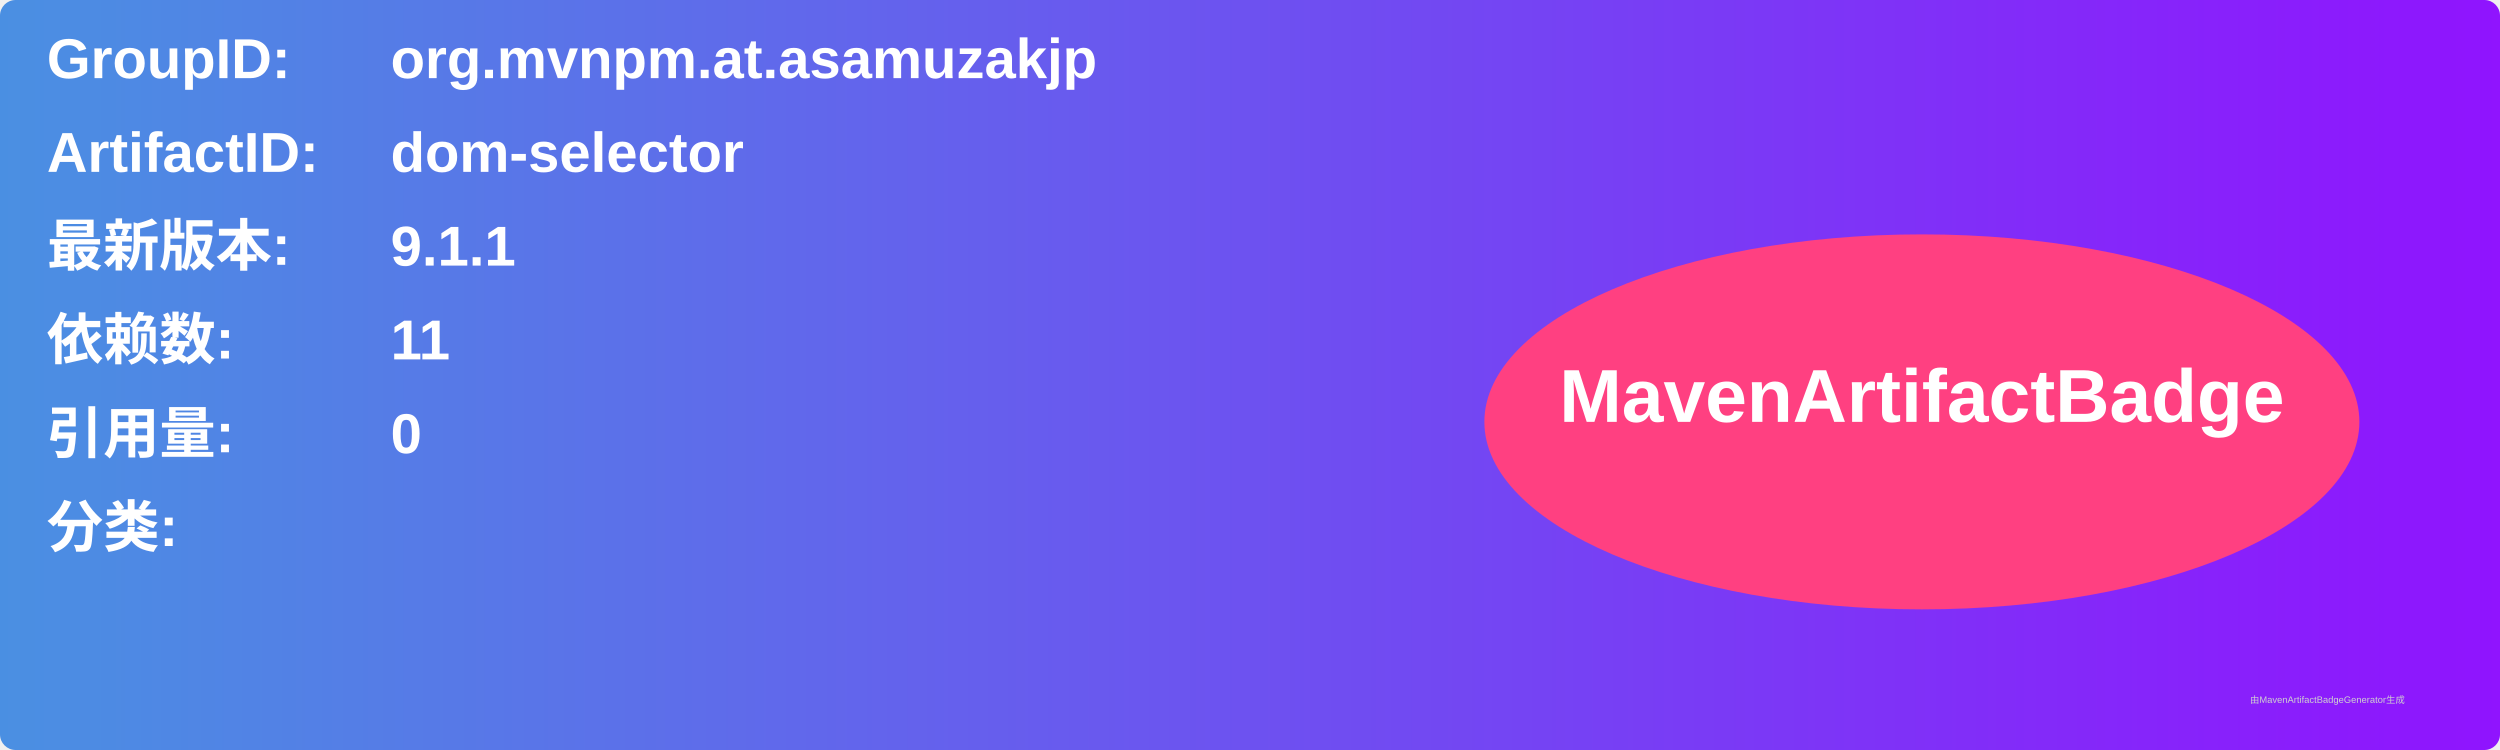
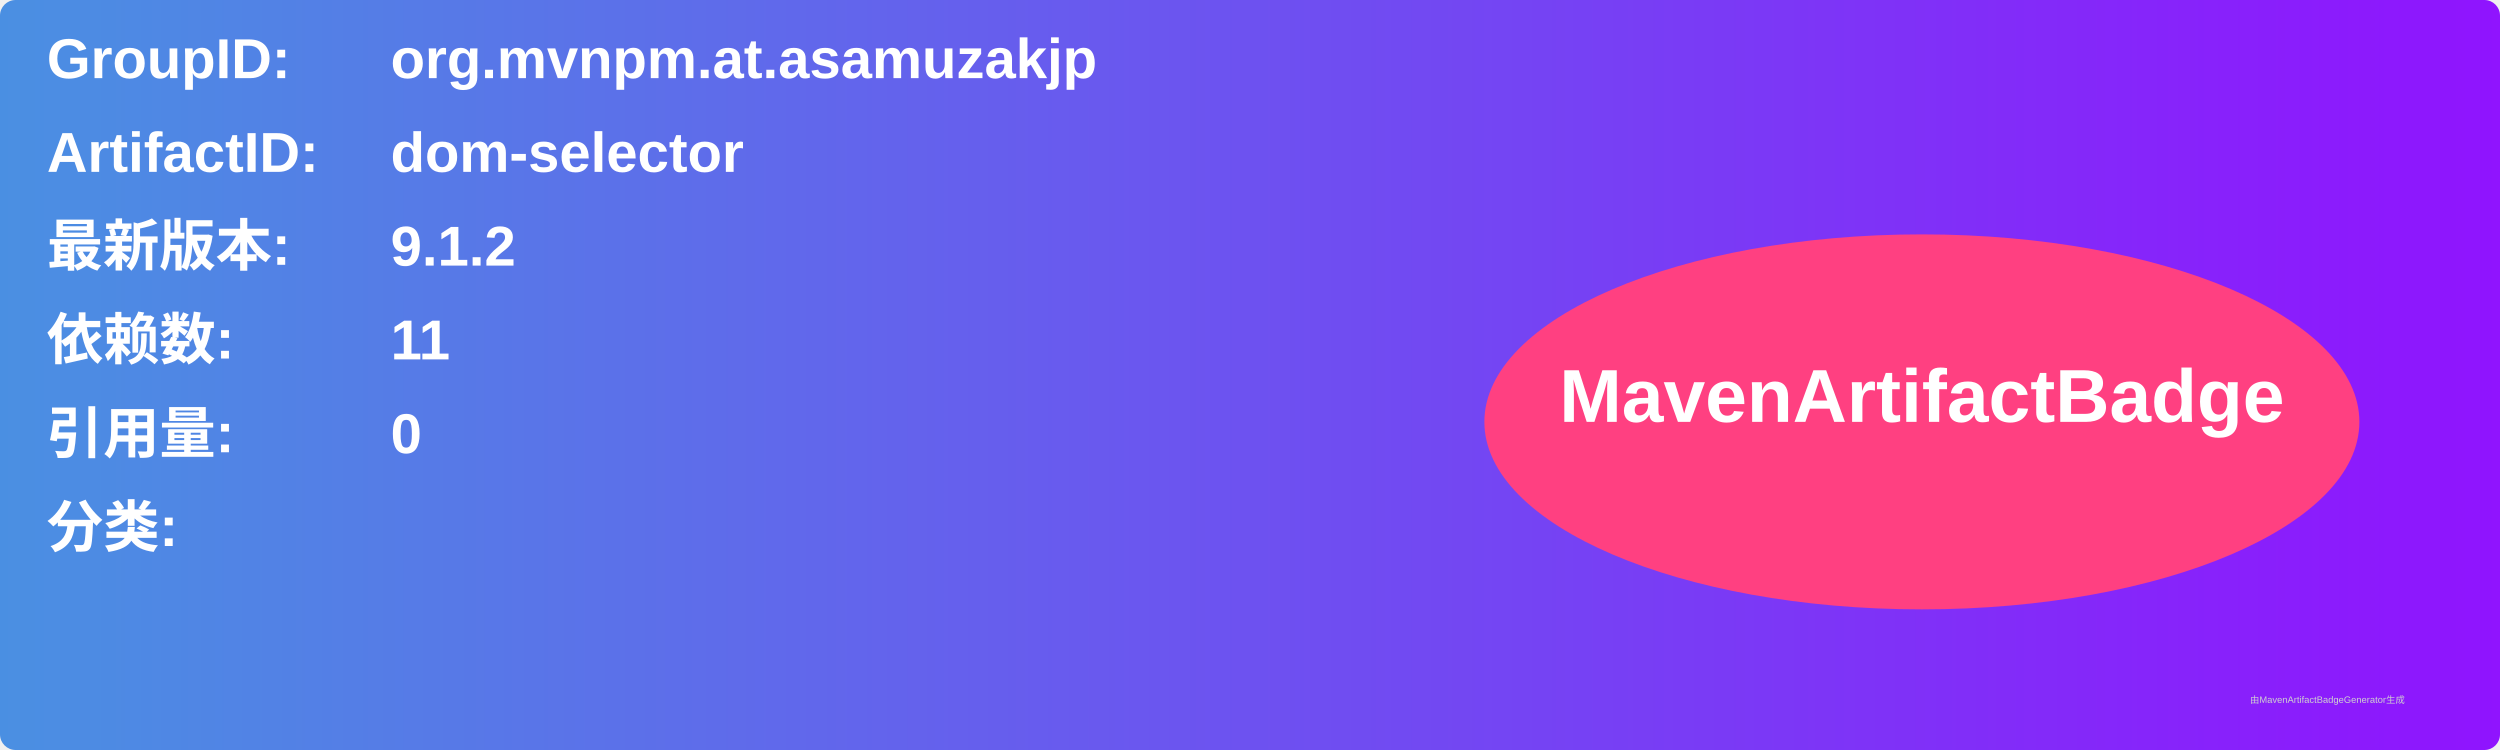
<svg xmlns="http://www.w3.org/2000/svg" width="800" height="240" viewBox="0 0 800 240">
  <linearGradient id="grad" x1="0%" y1="0%" x2="100%" y2="0%">
    <stop offset="0%" stop-color="#4a90e2" />
    <stop offset="100%" stop-color="#9013fe" />
  </linearGradient>
  <rect width="100%" height="100%" rx="5" ry="5" fill="url(#grad)" />
  <g transform="translate(15, 15)">
    <text x="0" y="10" font-family="Arial" font-size="18" fill="white" font-weight="bold" width="260">GroupID:</text>
    <text x="110" y="10" font-family="Arial" font-size="18" fill="white" font-weight="bold" width="460">org.mvnpm.at.asamuzakjp</text>
    <text x="0" y="40" font-family="Arial" font-size="18" fill="white" font-weight="bold" width="260">ArtifactID:</text>
    <text x="110" y="40" font-family="Arial" font-size="18" fill="white" font-weight="bold" width="460">dom-selector</text>
    <text x="0" y="70" font-family="Arial" font-size="18" fill="white" font-weight="bold">最新版本:</text>
    <text x="110" y="70" font-family="Arial" font-size="18" fill="white" font-weight="bold">
-       <tspan font-weight="bold">9.1.1</tspan>
+       <tspan font-weight="bold">9.1.2</tspan>
    </text>
    <text x="0" y="100" font-family="Arial" font-size="18" fill="white" font-weight="bold">依赖数: </text>
    <text x="110" y="100" font-family="Arial" font-size="18" fill="white">
      <tspan font-weight="bold">11</tspan>
    </text>
    <text x="0" y="130" font-family="Arial" font-size="18" fill="white" font-weight="bold">引用量: </text>
    <text x="110" y="130" font-family="Arial" font-size="18" fill="white">
      <tspan font-weight="bold">0</tspan>
    </text>
    <text x="0" y="160" font-family="Arial" font-size="18" fill="white" font-weight="bold">分类:</text>
    <text x="10" y="190" font-family="Arial" font-size="10" fill="white">
      <tspan font-weight="bold" />
    </text>
    <ellipse cx="600" cy="120" rx="140" ry="60" fill="#ff4081" />
    <text x="600" y="120" text-anchor="middle" font-family="Arial" font-size="24" fill="white" font-weight="bold">MavenArtifactBadge</text>
  </g>
  <text x="720" y="225" font-family="Arial" font-size="3" fill="#d0d0d0">由MavenArtifactBadgeGenerator生成</text>
</svg>
